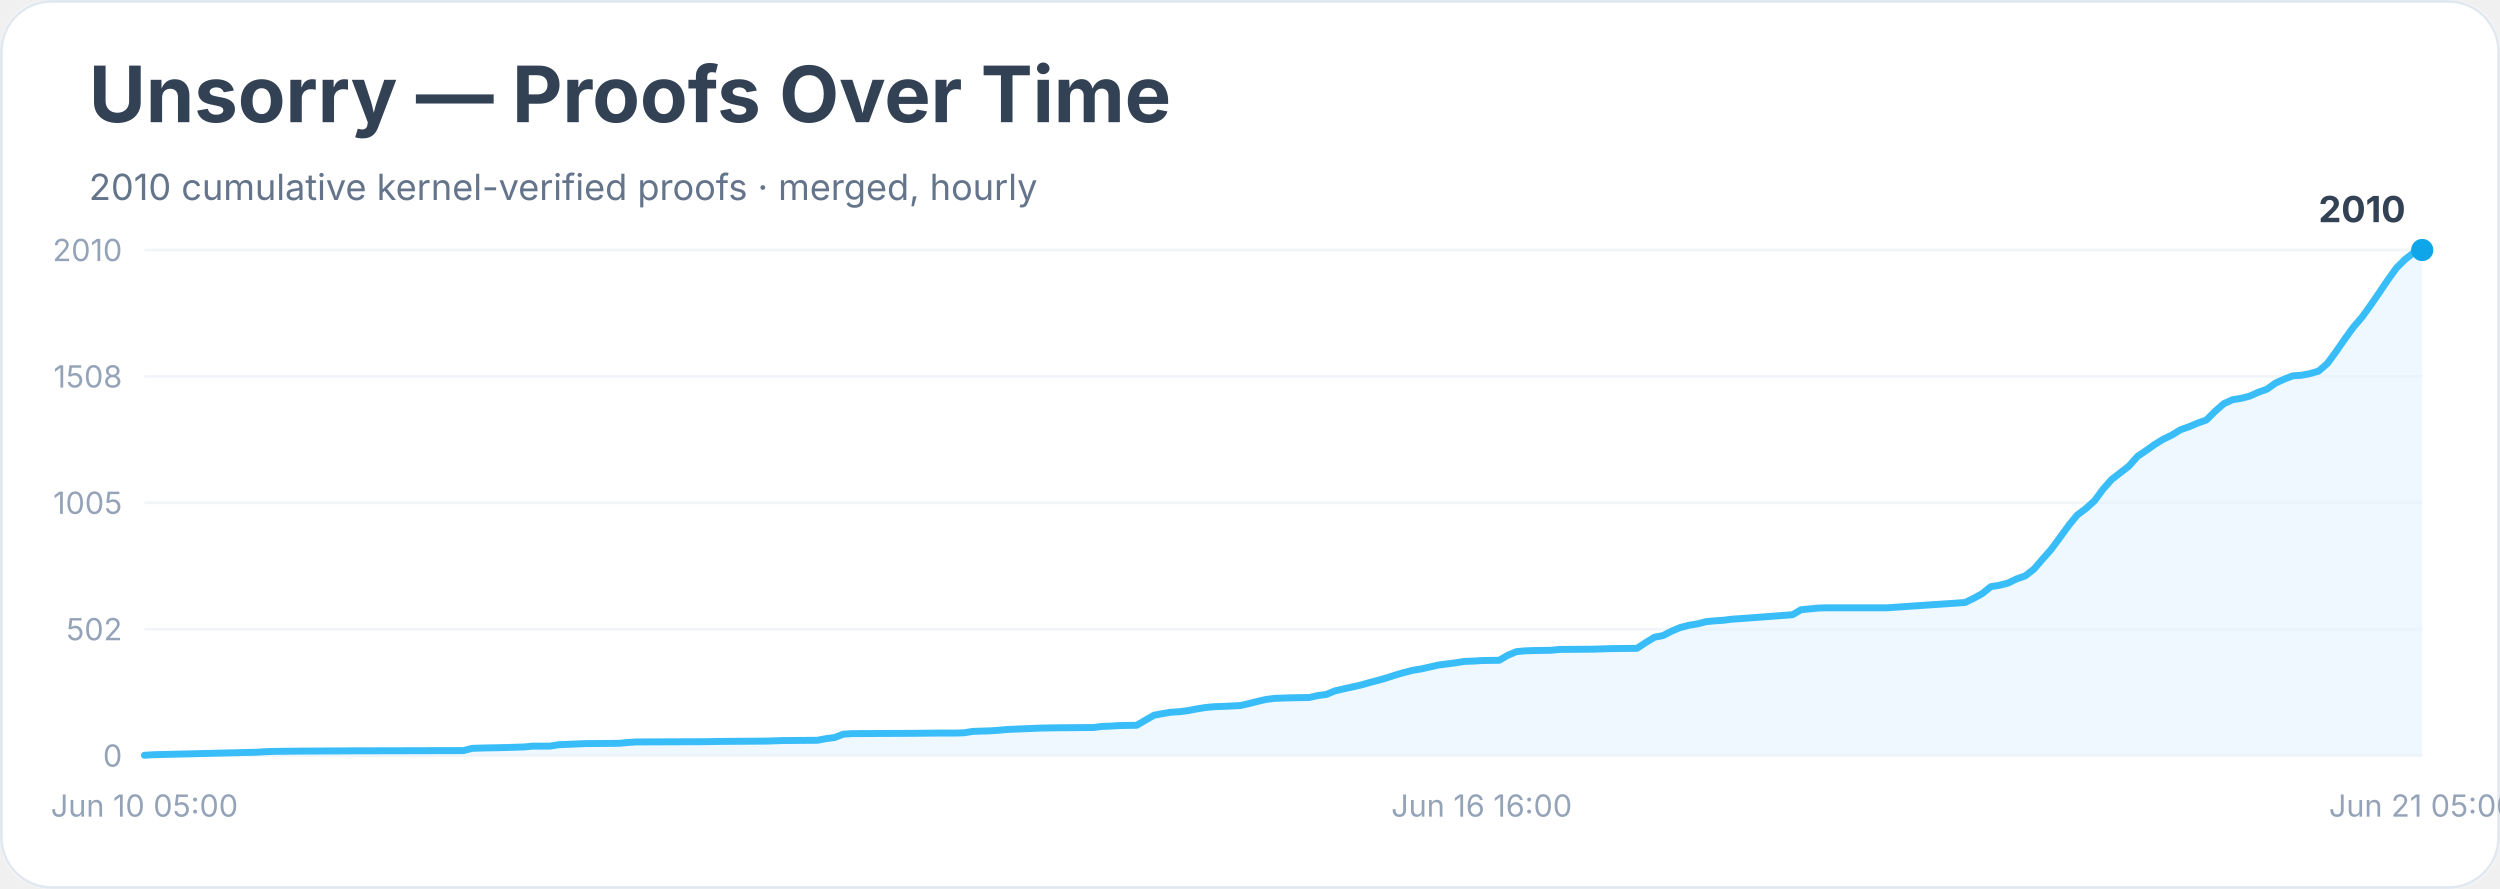
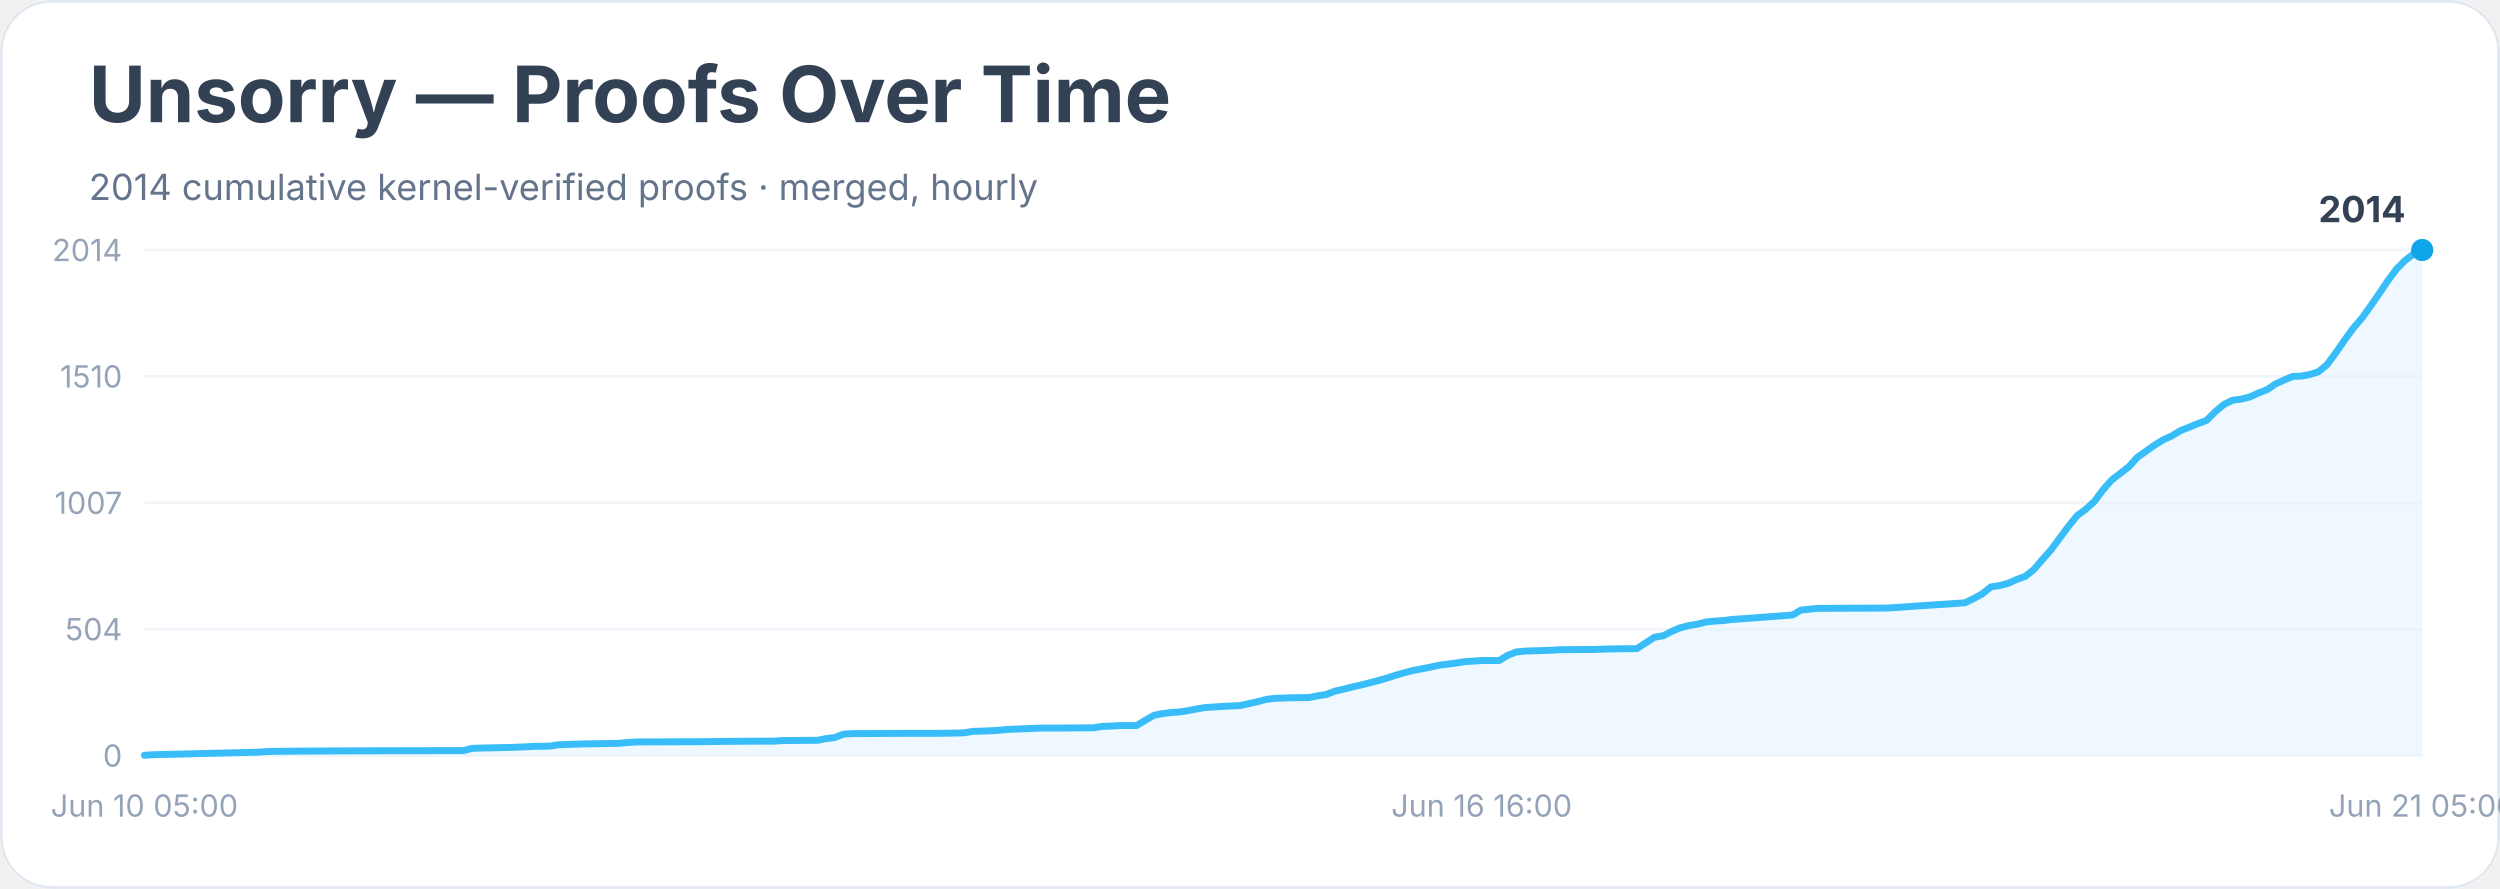
<svg xmlns="http://www.w3.org/2000/svg" width="900" height="320" viewBox="0 0 900 320" role="img" aria-labelledby="title desc">
  <rect width="900" height="100%" rx="18" fill="#ffffff" />
  <rect x="0.5" y="0.5" width="899" height="319" rx="18" fill="none" stroke="#e2e8f0" />
  <text x="32" y="44" font-family="Inter, system-ui, sans-serif" font-size="28" font-weight="700" fill="#334155">Unsorry — Proofs Over Time</text>
-   <text x="32" y="72" font-family="Inter, system-ui, sans-serif" font-size="13" fill="#64748b">2010 cumulative kernel-verified proofs · merged, hourly</text>
+   <text x="32" y="72" font-family="Inter, system-ui, sans-serif" font-size="13" fill="#64748b">2014 cumulative kernel-verified proofs · merged, hourly</text>
  <line x1="52" y1="272.0" x2="872" y2="272.0" stroke="#f1f5f9" />
  <text x="44" y="276.0" text-anchor="end" font-family="Inter, system-ui, sans-serif" font-size="11" fill="#94a3b8">0</text>
  <line x1="52" y1="226.5" x2="872" y2="226.5" stroke="#f1f5f9" />
-   <text x="44" y="230.5" text-anchor="end" font-family="Inter, system-ui, sans-serif" font-size="11" fill="#94a3b8">502</text>
+   <text x="44" y="230.5" text-anchor="end" font-family="Inter, system-ui, sans-serif" font-size="11" fill="#94a3b8">504</text>
  <line x1="52" y1="181.0" x2="872" y2="181.0" stroke="#f1f5f9" />
-   <text x="44" y="185.0" text-anchor="end" font-family="Inter, system-ui, sans-serif" font-size="11" fill="#94a3b8">1005</text>
+   <text x="44" y="185.0" text-anchor="end" font-family="Inter, system-ui, sans-serif" font-size="11" fill="#94a3b8">1007</text>
  <line x1="52" y1="135.5" x2="872" y2="135.5" stroke="#f1f5f9" />
-   <text x="44" y="139.5" text-anchor="end" font-family="Inter, system-ui, sans-serif" font-size="11" fill="#94a3b8">1508</text>
+   <text x="44" y="139.5" text-anchor="end" font-family="Inter, system-ui, sans-serif" font-size="11" fill="#94a3b8">1510</text>
  <line x1="52" y1="90.0" x2="872" y2="90.0" stroke="#f1f5f9" />
-   <text x="44" y="94.0" text-anchor="end" font-family="Inter, system-ui, sans-serif" font-size="11" fill="#94a3b8">2010</text>
-   <polygon points="52.0,272.0 52.0,271.9 55.1,271.7 92.4,270.8 95.5,270.6 98.6,270.5 107.9,270.4 126.5,270.3 166.9,270.2 170.0,269.4 173.1,269.3 182.5,269.1 185.6,269.0 188.7,268.9 191.8,268.6 198.0,268.6 201.1,268.1 210.4,267.7 222.8,267.6 225.9,267.3 229.0,267.1 253.9,267.0 260.1,266.9 275.6,266.8 278.7,266.7 281.8,266.6 294.3,266.5 297.4,265.9 300.5,265.5 303.6,264.3 306.7,264.1 328.4,264.0 337.8,263.9 344.0,263.9 347.1,263.8 350.2,263.3 353.3,263.2 356.4,263.1 359.5,262.9 362.6,262.6 375.0,262.1 381.2,262.0 393.7,261.9 396.8,261.5 399.9,261.4 403.0,261.2 409.2,261.1 412.3,259.3 415.4,257.5 418.5,256.9 421.6,256.4 424.7,256.2 427.8,255.8 430.9,255.2 434.0,254.7 437.2,254.4 440.3,254.3 446.5,254.0 449.6,253.3 452.7,252.5 455.8,251.8 458.9,251.4 465.1,251.2 471.3,251.1 474.4,250.4 477.5,250.0 480.6,248.7 483.7,248.0 486.8,247.3 490.0,246.6 493.1,245.7 496.2,244.9 499.3,244.0 502.4,243.0 505.5,242.1 508.6,241.3 511.7,240.8 514.8,240.1 517.9,239.4 521.0,239.0 524.1,238.6 527.2,238.1 530.3,238.0 533.4,237.8 539.7,237.7 542.8,235.9 545.9,234.6 549.0,234.3 552.1,234.2 558.3,234.1 561.4,233.8 573.8,233.7 580.0,233.5 589.3,233.4 592.5,231.3 595.6,229.4 598.7,228.8 601.8,227.2 604.9,225.9 608.0,225.1 611.1,224.6 614.2,223.8 617.3,223.5 620.4,223.3 623.5,222.9 626.6,222.7 645.3,221.3 648.4,219.5 651.5,219.2 654.6,218.9 657.7,218.8 679.4,218.8 707.4,216.9 710.5,215.4 713.6,213.7 716.7,211.2 719.8,210.7 722.9,209.9 726.0,208.4 729.1,207.3 732.2,204.9 735.3,201.3 738.4,197.8 741.5,193.6 744.7,189.2 747.8,185.4 750.9,183.1 754.0,180.3 757.1,176.1 760.2,172.6 763.3,170.2 766.4,167.8 769.5,164.3 772.6,162.2 775.7,160.0 778.8,158.1 781.9,156.6 785.0,154.7 788.1,153.6 791.2,152.3 794.3,151.2 797.5,148.0 800.6,145.3 803.7,143.9 806.8,143.4 809.9,142.6 813.0,141.2 816.1,140.1 819.2,137.9 822.3,136.5 825.4,135.3 828.5,135.1 831.6,134.5 834.7,133.6 837.8,130.9 840.9,126.7 844.0,122.2 847.2,117.8 850.3,114.2 853.4,109.9 856.5,105.4 859.6,100.8 862.7,96.5 865.8,93.4 868.9,91.0 872.0,90.0 872.0,272.0" fill="#e0f2fe" opacity="0.55" />
-   <polyline points="52.0,271.9 55.1,271.7 92.4,270.8 95.5,270.6 98.6,270.5 107.9,270.4 126.5,270.3 166.9,270.2 170.0,269.4 173.1,269.3 182.5,269.1 185.6,269.0 188.7,268.9 191.8,268.6 198.0,268.6 201.1,268.1 210.4,267.7 222.8,267.6 225.9,267.3 229.0,267.1 253.9,267.0 260.1,266.9 275.6,266.8 278.7,266.7 281.8,266.6 294.3,266.5 297.4,265.9 300.5,265.5 303.6,264.3 306.7,264.1 328.4,264.0 337.8,263.9 344.0,263.9 347.1,263.8 350.2,263.3 353.3,263.2 356.4,263.1 359.5,262.9 362.6,262.6 375.0,262.1 381.2,262.0 393.7,261.9 396.8,261.5 399.9,261.4 403.0,261.2 409.2,261.1 412.3,259.3 415.4,257.5 418.5,256.9 421.6,256.4 424.7,256.2 427.8,255.8 430.9,255.2 434.0,254.7 437.2,254.4 440.3,254.3 446.5,254.0 449.6,253.3 452.7,252.5 455.8,251.8 458.9,251.4 465.1,251.2 471.3,251.1 474.4,250.4 477.5,250.0 480.6,248.7 483.7,248.0 486.8,247.3 490.0,246.6 493.1,245.7 496.2,244.9 499.3,244.0 502.4,243.0 505.5,242.1 508.6,241.3 511.7,240.8 514.8,240.1 517.9,239.4 521.0,239.0 524.1,238.6 527.2,238.1 530.3,238.0 533.4,237.8 539.7,237.7 542.8,235.9 545.9,234.6 549.0,234.3 552.1,234.2 558.3,234.1 561.4,233.8 573.8,233.7 580.0,233.5 589.3,233.4 592.5,231.3 595.6,229.4 598.7,228.8 601.8,227.2 604.9,225.9 608.0,225.1 611.1,224.6 614.2,223.8 617.3,223.5 620.4,223.3 623.5,222.9 626.6,222.7 645.3,221.3 648.4,219.5 651.5,219.2 654.6,218.9 657.7,218.8 679.4,218.8 707.4,216.9 710.5,215.4 713.6,213.7 716.7,211.2 719.8,210.7 722.9,209.9 726.0,208.4 729.1,207.3 732.2,204.9 735.3,201.3 738.4,197.8 741.5,193.6 744.7,189.2 747.8,185.4 750.9,183.1 754.0,180.3 757.1,176.1 760.2,172.6 763.3,170.2 766.4,167.8 769.5,164.3 772.6,162.2 775.7,160.0 778.8,158.1 781.9,156.6 785.0,154.7 788.1,153.6 791.2,152.3 794.3,151.2 797.5,148.0 800.6,145.3 803.7,143.9 806.8,143.4 809.9,142.6 813.0,141.2 816.1,140.1 819.2,137.9 822.3,136.5 825.4,135.3 828.5,135.1 831.6,134.5 834.7,133.6 837.8,130.9 840.9,126.7 844.0,122.2 847.2,117.8 850.3,114.2 853.4,109.9 856.5,105.4 859.6,100.8 862.7,96.5 865.8,93.4 868.9,91.0 872.0,90.0" fill="none" stroke="#38bdf8" stroke-width="2.5" stroke-linejoin="round" stroke-linecap="round" />
+   <text x="44" y="94.0" text-anchor="end" font-family="Inter, system-ui, sans-serif" font-size="11" fill="#94a3b8">2014</text>
+   <polygon points="52.0,272.0 52.0,271.9 55.1,271.7 92.4,270.8 95.5,270.6 98.6,270.5 107.9,270.4 126.5,270.3 166.9,270.2 170.0,269.4 173.1,269.3 182.5,269.1 185.6,269.0 188.7,268.9 191.8,268.7 198.0,268.6 201.1,268.1 210.4,267.8 222.8,267.6 225.9,267.3 229.0,267.1 253.9,267.0 260.1,266.9 275.6,266.8 278.7,266.8 281.8,266.6 294.3,266.5 297.4,265.9 300.5,265.5 303.6,264.3 306.7,264.1 328.4,264.0 337.8,264.0 344.0,263.9 347.1,263.8 350.2,263.3 353.3,263.2 356.4,263.1 359.5,262.9 362.6,262.6 375.0,262.1 381.2,262.1 393.7,262.0 396.8,261.5 399.9,261.4 403.0,261.2 409.2,261.2 412.3,259.3 415.4,257.5 418.5,256.9 421.6,256.5 424.7,256.3 427.8,255.8 430.9,255.2 434.0,254.7 437.2,254.5 440.3,254.3 446.5,254.0 449.6,253.3 452.7,252.6 455.8,251.8 458.9,251.4 465.1,251.2 471.3,251.1 474.4,250.5 477.5,250.0 480.6,248.8 483.7,248.1 486.8,247.3 490.0,246.6 493.1,245.8 496.2,245.0 499.3,244.1 502.4,243.1 505.5,242.2 508.6,241.4 511.7,240.8 514.8,240.2 517.9,239.5 521.0,239.1 524.1,238.7 527.2,238.2 530.3,238.0 533.4,237.8 539.7,237.8 542.8,235.9 545.9,234.7 549.0,234.4 552.1,234.3 558.3,234.1 561.4,233.9 573.8,233.8 580.0,233.6 589.3,233.5 592.5,231.4 595.6,229.4 598.7,228.9 601.8,227.3 604.9,226.0 608.0,225.2 611.1,224.7 614.2,223.9 617.3,223.6 620.4,223.4 623.5,223.0 626.6,222.8 645.3,221.4 648.4,219.6 651.5,219.3 654.6,219.0 657.7,219.0 679.4,218.9 707.4,217.0 710.5,215.5 713.6,213.8 716.7,211.3 719.8,210.8 722.9,210.0 726.0,208.6 729.1,207.5 732.2,205.0 735.3,201.4 738.4,197.9 741.5,193.7 744.7,189.4 747.8,185.6 750.9,183.3 754.0,180.5 757.1,176.3 760.2,172.8 763.3,170.4 766.4,168.0 769.5,164.6 772.6,162.4 775.7,160.2 778.8,158.3 781.9,156.9 785.0,155.0 788.1,153.8 791.2,152.5 794.3,151.4 797.5,148.2 800.6,145.6 803.7,144.1 806.8,143.7 809.9,142.9 813.0,141.5 816.1,140.3 819.2,138.2 822.3,136.8 825.4,135.5 828.5,135.4 831.6,134.8 834.7,133.8 837.8,131.2 840.9,127.0 844.0,122.5 847.2,118.1 850.3,114.5 853.4,110.2 856.5,105.7 859.6,101.1 862.7,96.9 865.8,93.8 868.9,91.4 872.0,90.0 872.0,272.0" fill="#e0f2fe" opacity="0.55" />
+   <polyline points="52.0,271.9 55.1,271.7 92.4,270.8 95.5,270.6 98.6,270.5 107.9,270.4 126.5,270.3 166.9,270.2 170.0,269.4 173.1,269.3 182.5,269.1 185.6,269.0 188.7,268.9 191.8,268.7 198.0,268.6 201.1,268.1 210.4,267.8 222.8,267.6 225.9,267.3 229.0,267.1 253.9,267.0 260.1,266.9 275.6,266.8 278.7,266.8 281.8,266.6 294.3,266.5 297.4,265.9 300.5,265.5 303.6,264.3 306.7,264.1 328.4,264.0 337.8,264.0 344.0,263.9 347.1,263.8 350.2,263.3 353.3,263.2 356.4,263.1 359.5,262.9 362.6,262.6 375.0,262.1 381.2,262.1 393.7,262.0 396.8,261.5 399.9,261.4 403.0,261.2 409.2,261.2 412.3,259.3 415.4,257.5 418.5,256.9 421.6,256.5 424.7,256.3 427.8,255.8 430.9,255.2 434.0,254.7 437.2,254.5 440.3,254.3 446.5,254.0 449.6,253.3 452.7,252.6 455.8,251.8 458.9,251.4 465.1,251.2 471.3,251.1 474.4,250.5 477.5,250.0 480.6,248.8 483.7,248.1 486.8,247.3 490.0,246.6 493.1,245.8 496.2,245.0 499.3,244.1 502.4,243.1 505.5,242.2 508.6,241.4 511.7,240.8 514.8,240.2 517.9,239.5 521.0,239.1 524.1,238.7 527.2,238.2 530.3,238.0 533.4,237.8 539.7,237.8 542.8,235.9 545.9,234.7 549.0,234.4 552.1,234.3 558.3,234.1 561.4,233.9 573.8,233.8 580.0,233.6 589.3,233.5 592.5,231.4 595.6,229.4 598.7,228.9 601.8,227.3 604.9,226.0 608.0,225.2 611.1,224.7 614.2,223.9 617.3,223.6 620.4,223.4 623.5,223.0 626.6,222.8 645.3,221.4 648.4,219.6 651.5,219.3 654.6,219.0 657.7,219.0 679.4,218.9 707.4,217.0 710.5,215.5 713.6,213.8 716.7,211.3 719.8,210.8 722.9,210.0 726.0,208.6 729.1,207.5 732.2,205.0 735.3,201.4 738.4,197.9 741.5,193.7 744.7,189.4 747.8,185.6 750.9,183.3 754.0,180.5 757.1,176.3 760.2,172.8 763.3,170.4 766.4,168.0 769.5,164.6 772.6,162.4 775.7,160.2 778.8,158.3 781.9,156.9 785.0,155.0 788.1,153.8 791.2,152.5 794.3,151.4 797.5,148.2 800.6,145.6 803.7,144.1 806.8,143.7 809.9,142.9 813.0,141.5 816.1,140.3 819.2,138.2 822.3,136.8 825.4,135.5 828.5,135.4 831.6,134.8 834.7,133.8 837.8,131.2 840.9,127.0 844.0,122.5 847.2,118.1 850.3,114.5 853.4,110.2 856.5,105.7 859.6,101.1 862.7,96.9 865.8,93.8 868.9,91.4 872.0,90.0" fill="none" stroke="#38bdf8" stroke-width="2.5" stroke-linejoin="round" stroke-linecap="round" />
  <circle cx="872.0" cy="90.0" r="4" fill="#0ea5e9" />
-   <text x="866.0" y="80.0" text-anchor="end" font-family="Inter, system-ui, sans-serif" font-size="13" font-weight="700" fill="#334155">2010</text>
+   <text x="866.0" y="80.0" text-anchor="end" font-family="Inter, system-ui, sans-serif" font-size="13" font-weight="700" fill="#334155">2014</text>
  <text x="52.0" y="294" text-anchor="middle" font-family="Inter, system-ui, sans-serif" font-size="11" fill="#94a3b8">Jun 10 05:00</text>
  <text x="533.4" y="294" text-anchor="middle" font-family="Inter, system-ui, sans-serif" font-size="11" fill="#94a3b8">Jun 16 16:00</text>
  <text x="872.0" y="294" text-anchor="middle" font-family="Inter, system-ui, sans-serif" font-size="11" fill="#94a3b8">Jun 21 05:00</text>
</svg>
